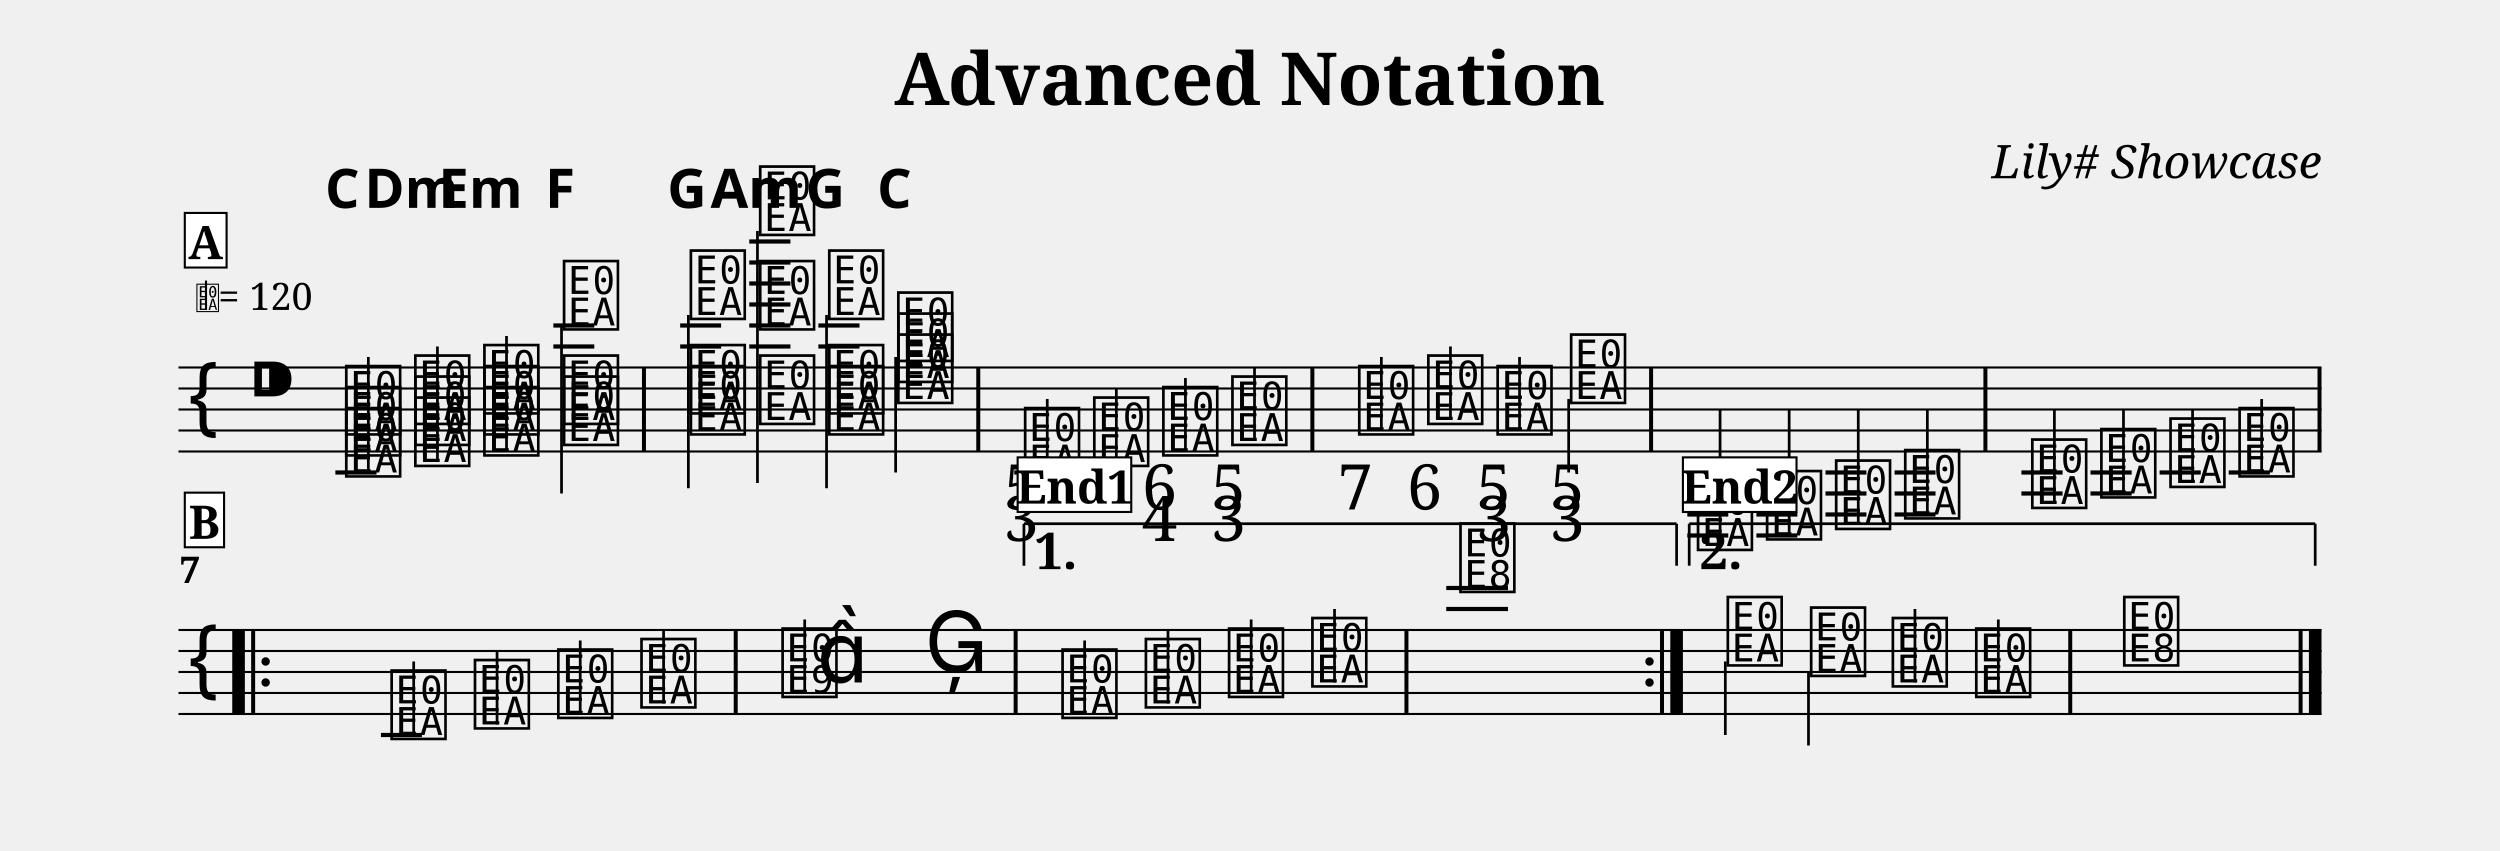
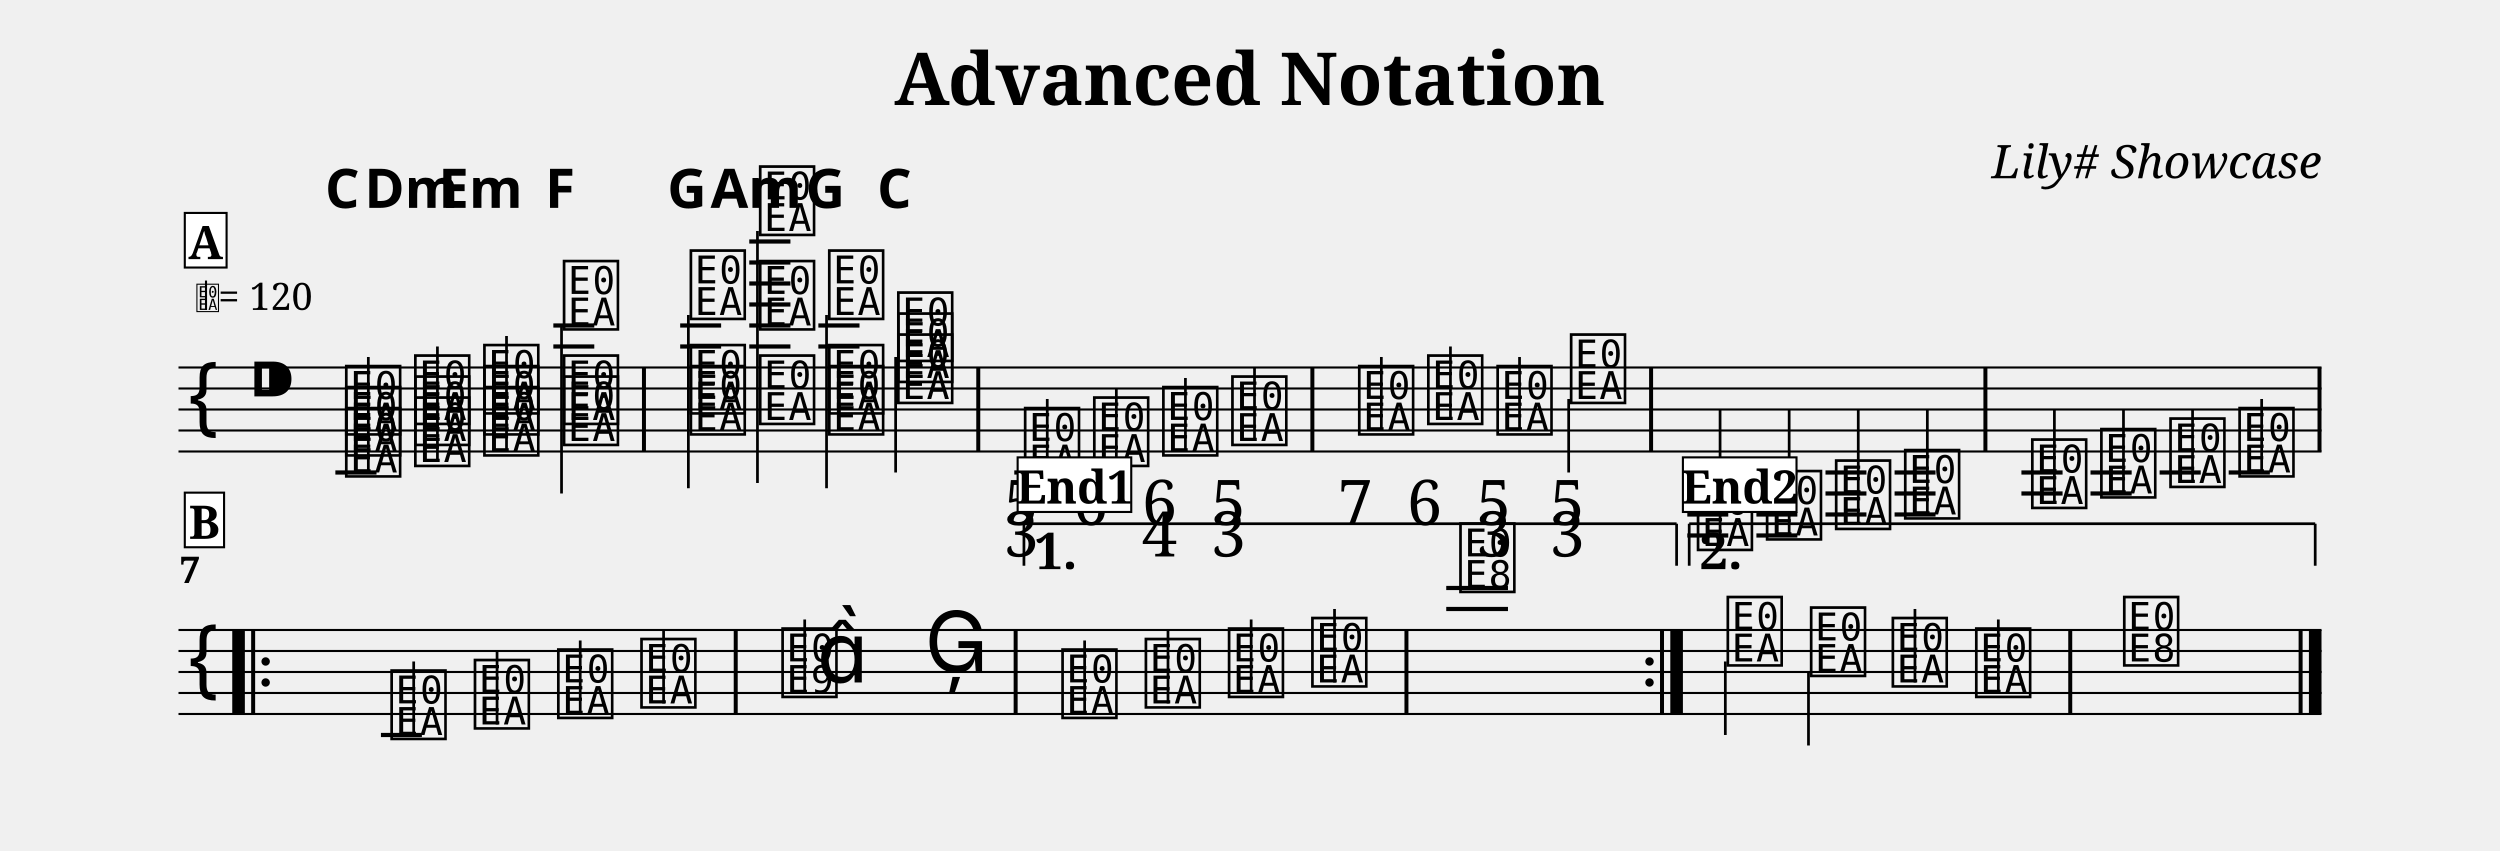
<svg xmlns="http://www.w3.org/2000/svg" width="1190.5" height="405.0" viewBox="0 0 119.05 40.50">
  <style>
  @font-face { font-family: 'Emmentaler'; src: local('Emmentaler'); }
  .music { font-family: 'Emmentaler', serif; }
</style>
  <text x="59.52" y="5.00" font-size="3.49" font-family="serif" font-weight="bold" text-anchor="middle" data-pos="86">Advanced Notation</text>
  <text x="110.55" y="8.49" font-size="2.20" font-family="serif" font-style="italic" text-anchor="end" data-pos="115">Lily# Showcase</text>
  <g transform="translate(8.50,0.00) scale(1,1)">
    <line x1="0.00" y1="17.50" x2="102.05" y2="17.50" stroke="#000000" stroke-width="0.100" />
    <line x1="0.00" y1="18.50" x2="102.05" y2="18.50" stroke="#000000" stroke-width="0.100" />
    <line x1="0.00" y1="19.50" x2="102.05" y2="19.50" stroke="#000000" stroke-width="0.100" />
    <line x1="0.00" y1="20.50" x2="102.05" y2="20.50" stroke="#000000" stroke-width="0.100" />
    <line x1="0.00" y1="21.50" x2="102.05" y2="21.50" stroke="#000000" stroke-width="0.100" />
    <text class="music" x="0.30" y="20.50" font-size="4.00"></text>
    <text class="music" x="3.30" y="19.50" font-size="4.00" data-pos="143"></text>
    <line x1="7.47" y1="22.50" x2="9.43" y2="22.50" stroke="#000000" stroke-width="0.200" />
    <line x1="17.85" y1="16.50" x2="19.80" y2="16.50" stroke="#000000" stroke-width="0.200" />
    <line x1="17.85" y1="15.50" x2="19.80" y2="15.50" stroke="#000000" stroke-width="0.200" />
    <line x1="23.89" y1="16.50" x2="25.84" y2="16.50" stroke="#000000" stroke-width="0.200" />
    <line x1="23.89" y1="15.50" x2="25.84" y2="15.50" stroke="#000000" stroke-width="0.200" />
    <line x1="27.18" y1="16.50" x2="29.14" y2="16.50" stroke="#000000" stroke-width="0.200" />
    <line x1="27.18" y1="15.50" x2="29.14" y2="15.50" stroke="#000000" stroke-width="0.200" />
    <line x1="27.18" y1="14.50" x2="29.14" y2="14.50" stroke="#000000" stroke-width="0.200" />
    <line x1="27.18" y1="13.50" x2="29.14" y2="13.50" stroke="#000000" stroke-width="0.200" />
    <line x1="27.18" y1="12.50" x2="29.14" y2="12.50" stroke="#000000" stroke-width="0.200" />
    <line x1="27.18" y1="11.50" x2="29.14" y2="11.50" stroke="#000000" stroke-width="0.200" />
    <line x1="30.47" y1="16.50" x2="32.43" y2="16.50" stroke="#000000" stroke-width="0.200" />
    <line x1="30.47" y1="15.50" x2="32.43" y2="15.50" stroke="#000000" stroke-width="0.200" />
    <line x1="39.80" y1="22.50" x2="41.76" y2="22.50" stroke="#000000" stroke-width="0.200" />
    <line x1="71.85" y1="22.50" x2="73.80" y2="22.50" stroke="#000000" stroke-width="0.200" />
    <line x1="71.85" y1="23.50" x2="73.80" y2="23.50" stroke="#000000" stroke-width="0.200" />
    <line x1="71.85" y1="24.50" x2="73.80" y2="24.50" stroke="#000000" stroke-width="0.200" />
    <line x1="71.85" y1="25.50" x2="73.80" y2="25.50" stroke="#000000" stroke-width="0.200" />
    <line x1="75.14" y1="22.50" x2="77.09" y2="22.50" stroke="#000000" stroke-width="0.200" />
    <line x1="75.14" y1="23.50" x2="77.09" y2="23.50" stroke="#000000" stroke-width="0.200" />
    <line x1="75.14" y1="24.50" x2="77.09" y2="24.50" stroke="#000000" stroke-width="0.200" />
    <line x1="75.14" y1="25.50" x2="77.09" y2="25.50" stroke="#000000" stroke-width="0.200" />
    <line x1="78.43" y1="22.50" x2="80.38" y2="22.50" stroke="#000000" stroke-width="0.200" />
    <line x1="78.43" y1="23.50" x2="80.38" y2="23.50" stroke="#000000" stroke-width="0.200" />
    <line x1="78.43" y1="24.50" x2="80.38" y2="24.50" stroke="#000000" stroke-width="0.200" />
    <line x1="81.72" y1="22.50" x2="83.67" y2="22.50" stroke="#000000" stroke-width="0.200" />
    <line x1="81.72" y1="23.50" x2="83.67" y2="23.50" stroke="#000000" stroke-width="0.200" />
    <line x1="81.72" y1="24.50" x2="83.67" y2="24.50" stroke="#000000" stroke-width="0.200" />
    <line x1="87.76" y1="22.50" x2="89.72" y2="22.50" stroke="#000000" stroke-width="0.200" />
    <line x1="87.76" y1="23.50" x2="89.72" y2="23.50" stroke="#000000" stroke-width="0.200" />
    <line x1="91.05" y1="22.50" x2="93.01" y2="22.50" stroke="#000000" stroke-width="0.200" />
    <line x1="91.05" y1="23.50" x2="93.01" y2="23.50" stroke="#000000" stroke-width="0.200" />
    <line x1="94.34" y1="22.50" x2="96.30" y2="22.50" stroke="#000000" stroke-width="0.200" />
    <line x1="97.63" y1="22.50" x2="99.59" y2="22.50" stroke="#000000" stroke-width="0.200" />
    <text class="music" x="7.80" y="22.50" font-size="4.00" data-pos="195"></text>
    <text class="music" x="7.80" y="21.50" font-size="4.00" data-pos="195"></text>
    <text class="music" x="7.80" y="20.50" font-size="4.00" data-pos="195"></text>
    <line x1="9.04" y1="22.50" x2="9.04" y2="17.00" stroke="#000000" stroke-width="0.130" />
    <text class="music" x="11.09" y="22.00" font-size="4.00" data-pos="238"></text>
    <text class="music" x="11.09" y="21.00" font-size="4.00" data-pos="238"></text>
    <text class="music" x="11.09" y="20.00" font-size="4.00" data-pos="238"></text>
    <line x1="12.33" y1="22.00" x2="12.33" y2="16.50" stroke="#000000" stroke-width="0.130" />
    <text class="music" x="14.38" y="21.50" font-size="4.00" data-pos="256"></text>
    <text class="music" x="14.38" y="20.50" font-size="4.00" data-pos="256"></text>
    <text class="music" x="14.38" y="19.50" font-size="4.00" data-pos="256"></text>
    <line x1="15.62" y1="21.50" x2="15.62" y2="16.00" stroke="#000000" stroke-width="0.130" />
    <text class="music" x="18.17" y="21.00" font-size="4.00" data-pos="274"></text>
    <text class="music" x="18.17" y="20.00" font-size="4.00" data-pos="274"></text>
    <text class="music" x="18.17" y="15.50" font-size="4.00" data-pos="274"></text>
    <line x1="18.24" y1="15.50" x2="18.24" y2="23.50" stroke="#000000" stroke-width="0.130" />
    <text class="music" x="24.21" y="20.50" font-size="4.00" data-pos="294"></text>
    <text class="music" x="24.21" y="19.50" font-size="4.00" data-pos="294"></text>
    <text class="music" x="24.21" y="15.00" font-size="4.00" data-pos="294"></text>
    <line x1="24.28" y1="15.00" x2="24.28" y2="23.25" stroke="#000000" stroke-width="0.130" />
    <text class="music" x="27.51" y="20.00" font-size="4.00" data-pos="315"></text>
    <text class="music" x="27.51" y="15.50" font-size="4.00" data-pos="315"></text>
    <text class="music" x="27.51" y="11.00" font-size="4.00" data-pos="315"></text>
    <line x1="27.57" y1="11.00" x2="27.57" y2="23.00" stroke="#000000" stroke-width="0.130" />
    <text class="music" x="30.80" y="20.50" font-size="4.00" data-pos="335"></text>
    <text class="music" x="30.80" y="19.50" font-size="4.00" data-pos="335"></text>
    <text class="music" x="30.80" y="15.00" font-size="4.00" data-pos="335"></text>
    <line x1="30.86" y1="15.00" x2="30.86" y2="23.25" stroke="#000000" stroke-width="0.130" />
    <text class="music" x="34.09" y="19.00" font-size="4.00" data-pos="353"></text>
    <text class="music" x="34.09" y="18.00" font-size="4.00" data-pos="353"></text>
    <text class="music" x="34.09" y="17.00" font-size="4.00" data-pos="353"></text>
    <line x1="34.15" y1="17.00" x2="34.15" y2="22.50" stroke="#000000" stroke-width="0.130" />
    <text class="music" x="40.13" y="22.50" font-size="4.00" data-pos="392"></text>
    <line x1="41.37" y1="22.50" x2="41.37" y2="19.00" stroke="#000000" stroke-width="0.130" />
    <text class="music" x="43.42" y="22.00" font-size="4.00" data-pos="436"></text>
    <line x1="44.66" y1="22.00" x2="44.66" y2="18.50" stroke="#000000" stroke-width="0.130" />
    <text class="music" x="46.71" y="21.50" font-size="4.00" data-pos="445"></text>
    <line x1="47.95" y1="21.50" x2="47.95" y2="18.00" stroke="#000000" stroke-width="0.130" />
    <text class="music" x="50.00" y="21.00" font-size="4.00" data-pos="456"></text>
    <line x1="51.24" y1="21.00" x2="51.24" y2="17.50" stroke="#000000" stroke-width="0.130" />
    <text class="music" x="56.04" y="20.50" font-size="4.00" data-pos="469"></text>
    <line x1="57.28" y1="20.50" x2="57.28" y2="17.00" stroke="#000000" stroke-width="0.130" />
    <text class="music" x="59.33" y="20.00" font-size="4.00" data-pos="481"></text>
    <line x1="60.57" y1="20.00" x2="60.57" y2="16.50" stroke="#000000" stroke-width="0.130" />
    <text class="music" x="62.63" y="20.50" font-size="4.00" data-pos="490"></text>
    <line x1="63.86" y1="20.50" x2="63.86" y2="17.00" stroke="#000000" stroke-width="0.130" />
    <text class="music" x="66.13" y="19.00" font-size="4.00" data-pos="501"></text>
    <line x1="66.20" y1="19.00" x2="66.20" y2="22.50" stroke="#000000" stroke-width="0.130" />
    <text class="music" x="72.17" y="26.00" font-size="4.00" data-pos="587"></text>
    <line x1="73.41" y1="26.00" x2="73.41" y2="19.50" stroke="#000000" stroke-width="0.130" />
    <text class="music" x="75.46" y="25.50" font-size="4.00" data-pos="593"></text>
    <line x1="76.70" y1="25.50" x2="76.70" y2="19.50" stroke="#000000" stroke-width="0.130" />
    <text class="music" x="78.75" y="25.00" font-size="4.00" data-pos="595"></text>
    <line x1="79.99" y1="25.00" x2="79.99" y2="19.50" stroke="#000000" stroke-width="0.130" />
    <text class="music" x="82.04" y="24.50" font-size="4.00" data-pos="597"></text>
    <line x1="83.28" y1="24.50" x2="83.28" y2="19.50" stroke="#000000" stroke-width="0.130" />
    <text class="music" x="88.09" y="24.00" font-size="4.00" data-pos="622"></text>
    <line x1="89.33" y1="24.00" x2="89.33" y2="19.50" stroke="#000000" stroke-width="0.130" />
    <text class="music" x="91.38" y="23.50" font-size="4.00" data-pos="627"></text>
    <line x1="92.62" y1="23.50" x2="92.62" y2="19.50" stroke="#000000" stroke-width="0.130" />
    <text class="music" x="94.67" y="23.00" font-size="4.00" data-pos="629"></text>
    <line x1="95.91" y1="23.00" x2="95.91" y2="19.50" stroke="#000000" stroke-width="0.130" />
    <text class="music" x="97.96" y="22.50" font-size="4.00" data-pos="631"></text>
    <line x1="99.20" y1="22.50" x2="99.20" y2="19.00" stroke="#000000" stroke-width="0.130" />
    <rect x="22.07" y="17.50" width="0.19" height="4.00" fill="#000000" />
    <rect x="37.99" y="17.50" width="0.19" height="4.00" fill="#000000" />
    <rect x="53.90" y="17.50" width="0.19" height="4.00" fill="#000000" />
    <rect x="70.03" y="17.50" width="0.19" height="4.00" fill="#000000" />
    <rect x="85.95" y="17.50" width="0.19" height="4.00" fill="#000000" />
    <rect x="101.86" y="17.50" width="0.19" height="4.00" fill="#000000" />
    <line x1="0.00" y1="30.00" x2="102.05" y2="30.00" stroke="#000000" stroke-width="0.100" />
    <line x1="0.00" y1="31.00" x2="102.05" y2="31.00" stroke="#000000" stroke-width="0.100" />
    <line x1="0.00" y1="32.00" x2="102.05" y2="32.00" stroke="#000000" stroke-width="0.100" />
    <line x1="0.00" y1="33.00" x2="102.05" y2="33.00" stroke="#000000" stroke-width="0.100" />
    <line x1="0.00" y1="34.00" x2="102.05" y2="34.00" stroke="#000000" stroke-width="0.100" />
    <text class="music" x="0.30" y="33.00" font-size="4.00"></text>
    <line x1="9.64" y1="35.00" x2="11.59" y2="35.00" stroke="#000000" stroke-width="0.200" />
    <line x1="60.37" y1="29.00" x2="63.31" y2="29.00" stroke="#000000" stroke-width="0.200" />
    <line x1="60.37" y1="28.00" x2="63.31" y2="28.00" stroke="#000000" stroke-width="0.200" />
    <text class="music" x="9.96" y="35.00" font-size="4.00" data-pos="654"></text>
    <line x1="11.20" y1="35.00" x2="11.20" y2="31.50" stroke="#000000" stroke-width="0.130" />
    <text class="music" x="13.93" y="34.50" font-size="4.00" data-pos="657"></text>
    <line x1="15.17" y1="34.50" x2="15.17" y2="31.00" stroke="#000000" stroke-width="0.130" />
    <text class="music" x="17.90" y="34.00" font-size="4.00" data-pos="659"></text>
    <line x1="19.13" y1="34.00" x2="19.13" y2="30.50" stroke="#000000" stroke-width="0.130" />
    <text class="music" x="21.86" y="33.50" font-size="4.00" data-pos="661"></text>
    <line x1="23.10" y1="33.50" x2="23.10" y2="30.00" stroke="#000000" stroke-width="0.130" />
    <text class="music" x="28.58" y="33.00" font-size="4.00" data-pos="665"></text>
    <line x1="29.82" y1="33.00" x2="29.82" y2="29.50" stroke="#000000" stroke-width="0.130" />
    <text class="music" x="30.40" y="32.50" font-size="4.00"></text>
    <text class="music" x="35.53" y="32.00" font-size="4.00" data-pos="669"></text>
    <text class="music" x="41.91" y="34.00" font-size="4.00" data-pos="693"></text>
    <line x1="43.15" y1="34.00" x2="43.15" y2="30.50" stroke="#000000" stroke-width="0.130" />
    <text class="music" x="45.88" y="33.50" font-size="4.00" data-pos="696"></text>
    <line x1="47.12" y1="33.50" x2="47.12" y2="30.00" stroke="#000000" stroke-width="0.130" />
    <text class="music" x="49.84" y="33.00" font-size="4.00" data-pos="698"></text>
    <line x1="51.08" y1="33.00" x2="51.08" y2="29.50" stroke="#000000" stroke-width="0.130" />
    <text class="music" x="53.81" y="32.50" font-size="4.00" data-pos="700"></text>
    <line x1="55.05" y1="32.50" x2="55.05" y2="29.00" stroke="#000000" stroke-width="0.130" />
    <text class="music" x="60.86" y="28.00" font-size="4.00" data-pos="704"></text>
    <text class="music" x="73.59" y="31.50" font-size="4.00" data-pos="729"></text>
    <line x1="73.66" y1="31.50" x2="73.66" y2="35.00" stroke="#000000" stroke-width="0.130" />
    <text class="music" x="77.56" y="32.00" font-size="4.00" data-pos="733"></text>
    <line x1="77.62" y1="32.00" x2="77.62" y2="35.50" stroke="#000000" stroke-width="0.130" />
    <text class="music" x="81.45" y="32.50" font-size="4.00" data-pos="735"></text>
    <line x1="82.69" y1="32.50" x2="82.69" y2="29.00" stroke="#000000" stroke-width="0.130" />
    <text class="music" x="85.42" y="33.00" font-size="4.00" data-pos="737"></text>
    <line x1="86.66" y1="33.00" x2="86.66" y2="29.50" stroke="#000000" stroke-width="0.130" />
    <text class="music" x="92.47" y="31.50" font-size="4.00" data-pos="741"></text>
    <rect x="2.56" y="30.00" width="0.60" height="4.00" fill="#000000" />
    <rect x="3.46" y="30.00" width="0.19" height="4.00" fill="#000000" />
    <circle cx="4.15" cy="31.50" r="0.20" fill="#000000" />
    <circle cx="4.15" cy="32.50" r="0.20" fill="#000000" />
    <rect x="26.44" y="30.00" width="0.19" height="4.00" fill="#000000" />
    <rect x="39.77" y="30.00" width="0.19" height="4.00" fill="#000000" />
    <rect x="58.38" y="30.00" width="0.19" height="4.00" fill="#000000" />
    <circle cx="70.05" cy="31.50" r="0.20" fill="#000000" />
    <circle cx="70.05" cy="32.50" r="0.20" fill="#000000" />
    <rect x="70.55" y="30.00" width="0.19" height="4.00" fill="#000000" />
    <rect x="71.04" y="30.00" width="0.60" height="4.00" fill="#000000" />
    <rect x="89.99" y="30.00" width="0.19" height="4.00" fill="#000000" />
    <rect x="100.96" y="30.00" width="0.19" height="4.00" fill="#000000" />
    <rect x="101.45" y="30.00" width="0.60" height="4.00" fill="#000000" />
    <line x1="40.26" y1="24.94" x2="40.26" y2="26.94" stroke="#000000" stroke-width="0.130" data-pos="948" />
    <line x1="40.26" y1="24.94" x2="71.34" y2="24.94" stroke="#000000" stroke-width="0.130" data-pos="948" />
    <line x1="71.34" y1="24.94" x2="71.34" y2="26.94" stroke="#000000" stroke-width="0.130" data-pos="948" />
    <text x="40.76" y="25.24" font-size="2.40" font-family="serif" font-weight="bold" dominant-baseline="hanging" fill="#000000" data-pos="948">1.</text>
    <line x1="71.94" y1="24.94" x2="71.94" y2="26.94" stroke="#000000" stroke-width="0.130" data-pos="961" />
    <line x1="71.94" y1="24.94" x2="101.75" y2="24.94" stroke="#000000" stroke-width="0.130" data-pos="961" />
    <line x1="101.75" y1="24.94" x2="101.75" y2="26.94" stroke="#000000" stroke-width="0.130" data-pos="961" />
    <text x="72.44" y="25.24" font-size="2.40" font-family="serif" font-weight="bold" dominant-baseline="hanging" fill="#000000" data-pos="961">2.</text>
    <text x="7.80" y="9.90" font-size="2.60" font-family="sans-serif" font-weight="bold" text-anchor="middle" fill="#000000" data-pos="228">C</text>
    <text x="11.09" y="9.90" font-size="2.60" font-family="sans-serif" font-weight="bold" text-anchor="middle" fill="#000000" data-pos="245">Dm</text>
    <text x="14.38" y="9.90" font-size="2.60" font-family="sans-serif" font-weight="bold" text-anchor="middle" fill="#000000" data-pos="263">Em</text>
    <text x="18.17" y="9.90" font-size="2.60" font-family="sans-serif" font-weight="bold" text-anchor="middle" fill="#000000" data-pos="282">F</text>
    <text x="24.21" y="9.90" font-size="2.60" font-family="sans-serif" font-weight="bold" text-anchor="middle" fill="#000000" data-pos="305">G</text>
    <text x="27.51" y="9.90" font-size="2.60" font-family="sans-serif" font-weight="bold" text-anchor="middle" fill="#000000" data-pos="324">Am</text>
    <text x="30.80" y="9.90" font-size="2.60" font-family="sans-serif" font-weight="bold" text-anchor="middle" fill="#000000" data-pos="343">G</text>
    <text x="34.09" y="9.90" font-size="2.60" font-family="sans-serif" font-weight="bold" text-anchor="middle" fill="#000000" data-pos="360">C</text>
-     <text x="40.13" y="24.26" font-size="3.00" font-family="serif" text-anchor="middle" fill="#000000" data-pos="426">5</text>
-     <text x="40.13" y="25.76" font-size="3.00" font-family="serif" text-anchor="middle" fill="#000000" data-pos="426">3</text>
-     <text x="43.42" y="24.26" font-size="3.00" font-family="serif" text-anchor="middle" fill="#000000" data-pos="437">6</text>
-     <text x="46.71" y="24.26" font-size="3.00" font-family="serif" text-anchor="middle" fill="#000000" data-pos="446">6</text>
-     <text x="46.71" y="25.76" font-size="3.00" font-family="serif" text-anchor="middle" fill="#000000" data-pos="446">4</text>
-     <text x="50.00" y="24.26" font-size="3.00" font-family="serif" text-anchor="middle" fill="#000000" data-pos="457">5</text>
-     <text x="50.00" y="25.76" font-size="3.00" font-family="serif" text-anchor="middle" fill="#000000" data-pos="457">3</text>
-     <text x="56.04" y="24.26" font-size="3.00" font-family="serif" text-anchor="middle" fill="#000000" data-pos="473">7</text>
-     <text x="59.33" y="24.26" font-size="3.00" font-family="serif" text-anchor="middle" fill="#000000" data-pos="482">6</text>
-     <text x="62.63" y="24.26" font-size="3.00" font-family="serif" text-anchor="middle" fill="#000000" data-pos="491">5</text>
-     <text x="62.63" y="25.76" font-size="3.00" font-family="serif" text-anchor="middle" fill="#000000" data-pos="491">3</text>
-     <text x="66.13" y="24.26" font-size="3.00" font-family="serif" text-anchor="middle" fill="#000000" data-pos="502">5</text>
-     <text x="66.13" y="25.76" font-size="3.00" font-family="serif" text-anchor="middle" fill="#000000" data-pos="502">3</text>
+     <text x="40.13" y="25.00" font-size="3.00" font-family="serif" text-anchor="middle" fill="#000000" data-pos="426">5</text>
+     <text x="40.13" y="26.50" font-size="3.00" font-family="serif" text-anchor="middle" fill="#000000" data-pos="426">3</text>
+     <text x="43.42" y="25.00" font-size="3.00" font-family="serif" text-anchor="middle" fill="#000000" data-pos="437">6</text>
+     <text x="46.71" y="25.00" font-size="3.00" font-family="serif" text-anchor="middle" fill="#000000" data-pos="446">6</text>
+     <text x="46.71" y="26.50" font-size="3.00" font-family="serif" text-anchor="middle" fill="#000000" data-pos="446">4</text>
+     <text x="50.00" y="25.00" font-size="3.00" font-family="serif" text-anchor="middle" fill="#000000" data-pos="457">5</text>
+     <text x="50.00" y="26.50" font-size="3.00" font-family="serif" text-anchor="middle" fill="#000000" data-pos="457">3</text>
+     <text x="56.04" y="25.00" font-size="3.00" font-family="serif" text-anchor="middle" fill="#000000" data-pos="473">7</text>
+     <text x="59.33" y="25.00" font-size="3.00" font-family="serif" text-anchor="middle" fill="#000000" data-pos="482">6</text>
+     <text x="62.63" y="25.00" font-size="3.00" font-family="serif" text-anchor="middle" fill="#000000" data-pos="491">5</text>
+     <text x="62.63" y="26.50" font-size="3.00" font-family="serif" text-anchor="middle" fill="#000000" data-pos="491">3</text>
+     <text x="66.13" y="25.00" font-size="3.00" font-family="serif" text-anchor="middle" fill="#000000" data-pos="502">5</text>
+     <text x="66.13" y="26.50" font-size="3.00" font-family="serif" text-anchor="middle" fill="#000000" data-pos="502">3</text>
    <text x="0.05" y="27.76" font-size="1.75" font-family="serif" font-weight="bold" fill="#000000">7</text>
    <text class="music" x="0.80" y="14.76" font-size="1.60" data-pos="0"></text>
    <line x1="1.31" y1="14.76" x2="1.31" y2="13.36" stroke="#000000" stroke-width="0.100" data-pos="0" />
    <text x="1.90" y="14.76" font-size="1.80" font-family="serif" fill="#000000" data-pos="0">= 120</text>
    <rect x="0.30" y="10.14" width="1.99" height="2.60" fill="#FFFFFF" stroke="#000000" stroke-width="0.100" data-pos="749" />
    <text x="1.29" y="12.34" font-size="2.20" font-family="serif" font-weight="bold" text-anchor="middle" fill="#000000" data-pos="749">A</text>
    <rect x="0.30" y="23.46" width="1.87" height="2.60" fill="#FFFFFF" stroke="#000000" stroke-width="0.100" data-pos="809" />
    <text x="1.23" y="25.66" font-size="2.20" font-family="serif" font-weight="bold" text-anchor="middle" fill="#000000" data-pos="809">B</text>
    <rect x="39.96" y="21.78" width="5.41" height="2.60" fill="#FFFFFF" stroke="#000000" stroke-width="0.100" data-pos="845" />
    <text x="42.67" y="23.98" font-size="2.20" font-family="serif" font-weight="bold" text-anchor="middle" fill="#000000" data-pos="845">End1</text>
    <rect x="71.64" y="21.78" width="5.41" height="2.60" fill="#FFFFFF" stroke="#000000" stroke-width="0.100" data-pos="885" />
    <text x="74.35" y="23.98" font-size="2.20" font-family="serif" font-weight="bold" text-anchor="middle" fill="#000000" data-pos="885">End2</text>
  </g>
</svg>
